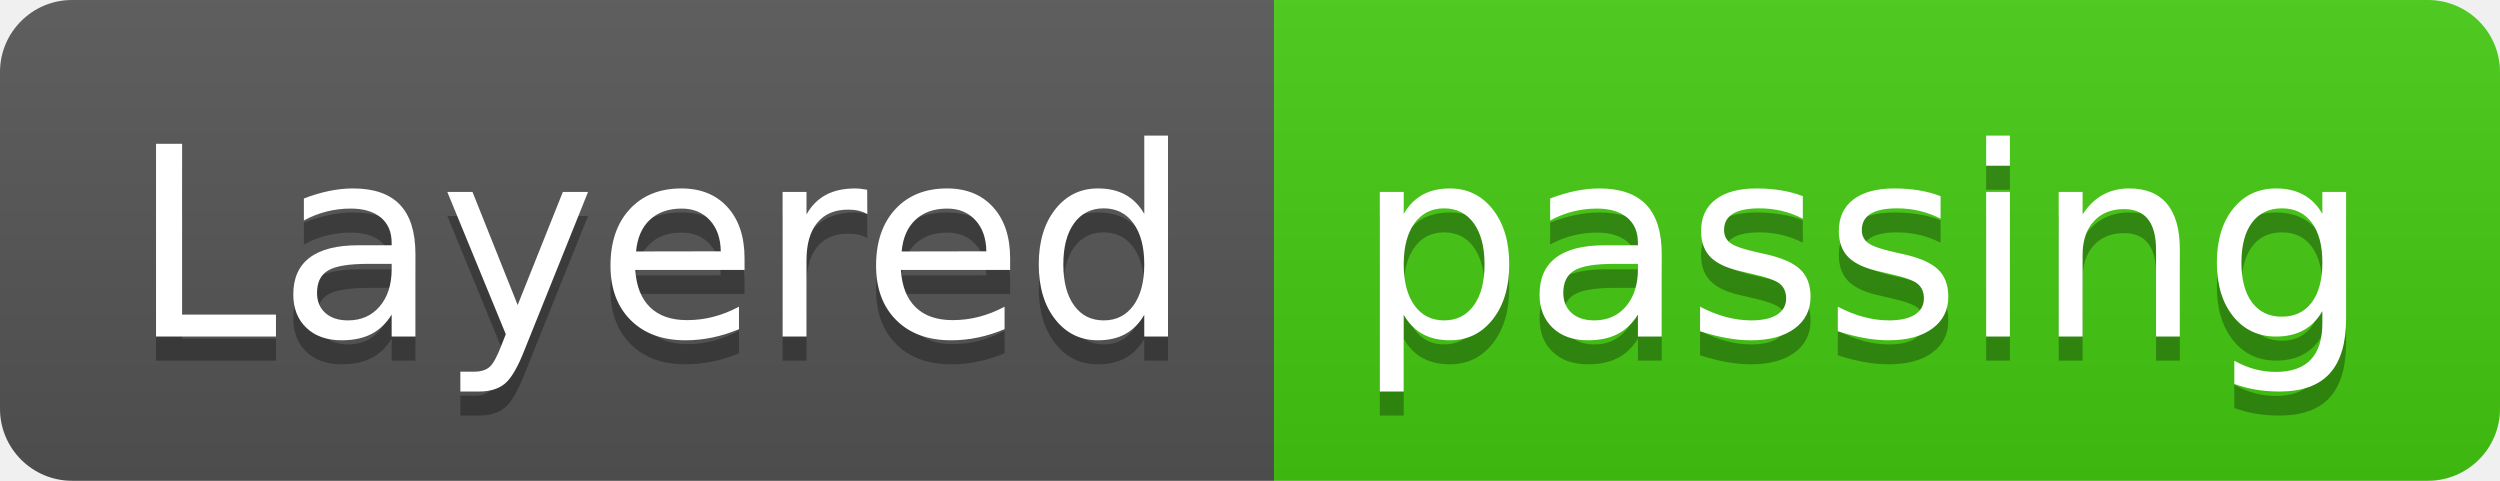
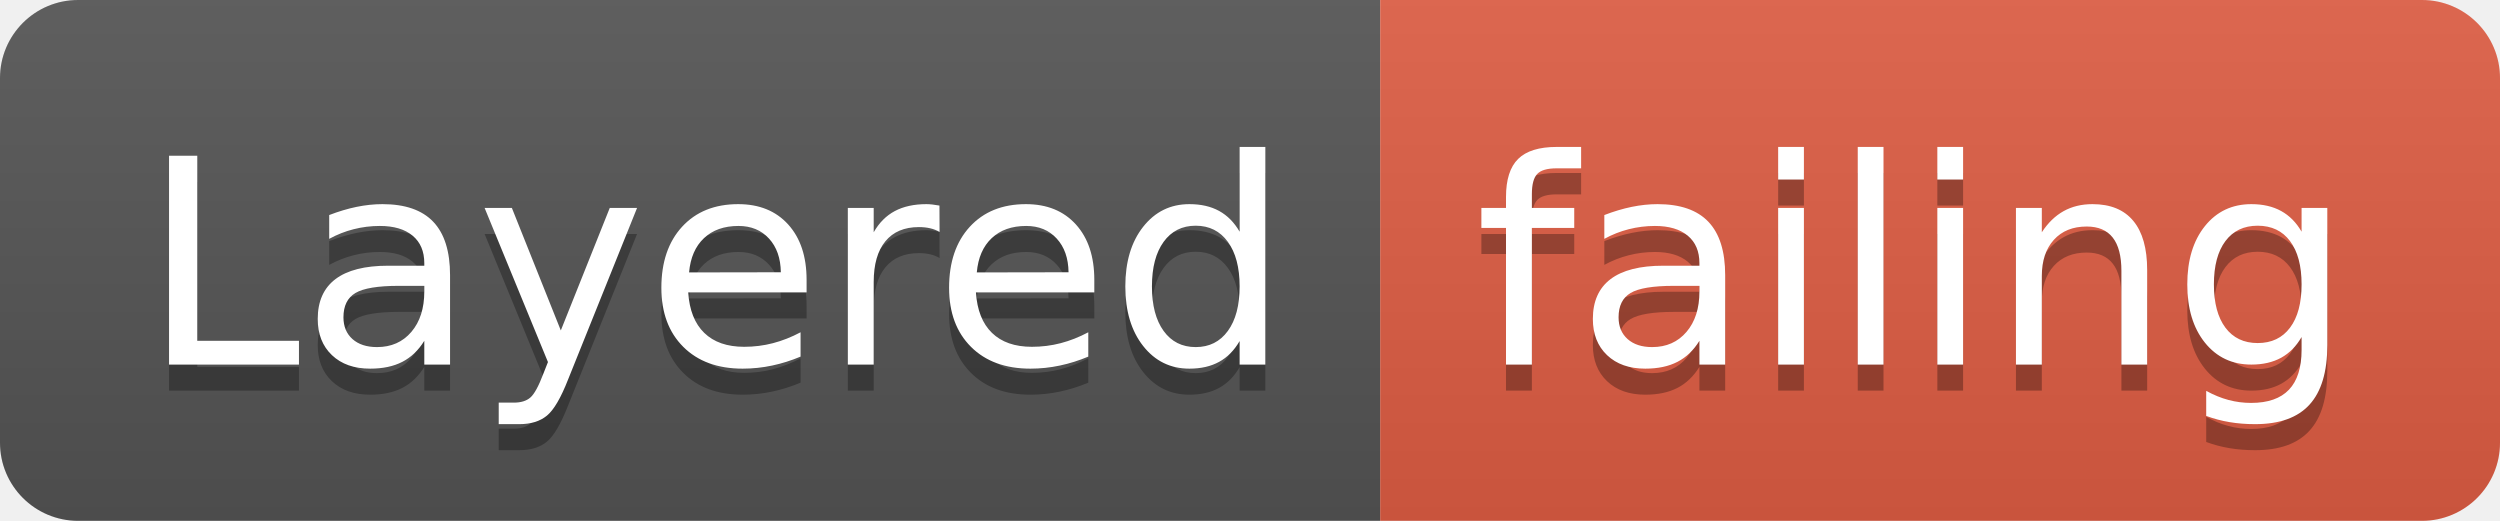
- <svg xmlns="http://www.w3.org/2000/svg" width="104" height="20">
+ <svg xmlns="http://www.w3.org/2000/svg" width="96" height="20">
  <linearGradient id="smooth" x2="0" y2="100%">
    <stop offset="0" stop-color="#bbb" stop-opacity=".1" />
    <stop offset="1" stop-opacity=".1" />
  </linearGradient>
  <clipPath id="round">
-     <rect width="104" height="20" rx="3" fill="#fff" />
+     <rect width="96" height="20" rx="3" fill="#fff" />
  </clipPath>
  <g clip-path="url(#round)">
    <rect width="53" height="20" fill="#555" />
-     <rect x="53" width="51" height="20" fill="#4c1" />
-     <rect width="104" height="20" fill="url(#smooth)" />
+     <rect x="53" width="43" height="20" fill="#e05d44" />
+     <rect width="96" height="20" fill="url(#smooth)" />
  </g>
  <g fill="#fff" text-anchor="middle" font-family="DejaVu Sans,Verdana,Geneva,sans-serif" font-size="110">
    <text x="275" y="150" fill="#010101" fill-opacity=".3" transform="scale(0.1)" textLength="430" lengthAdjust="spacing">Layered</text>
    <text x="275" y="140" transform="scale(0.1)" textLength="430" lengthAdjust="spacing">Layered</text>
-     <text x="775" y="150" fill="#010101" fill-opacity=".3" transform="scale(0.1)" textLength="410" lengthAdjust="spacing">passing</text>
-     <text x="775" y="140" transform="scale(0.1)" textLength="410" lengthAdjust="spacing">passing</text>
+     <text x="735" y="150" fill="#010101" fill-opacity=".3" transform="scale(0.1)" textLength="330" lengthAdjust="spacing">failing</text>
+     <text x="735" y="140" transform="scale(0.1)" textLength="330" lengthAdjust="spacing">failing</text>
  </g>
</svg>
